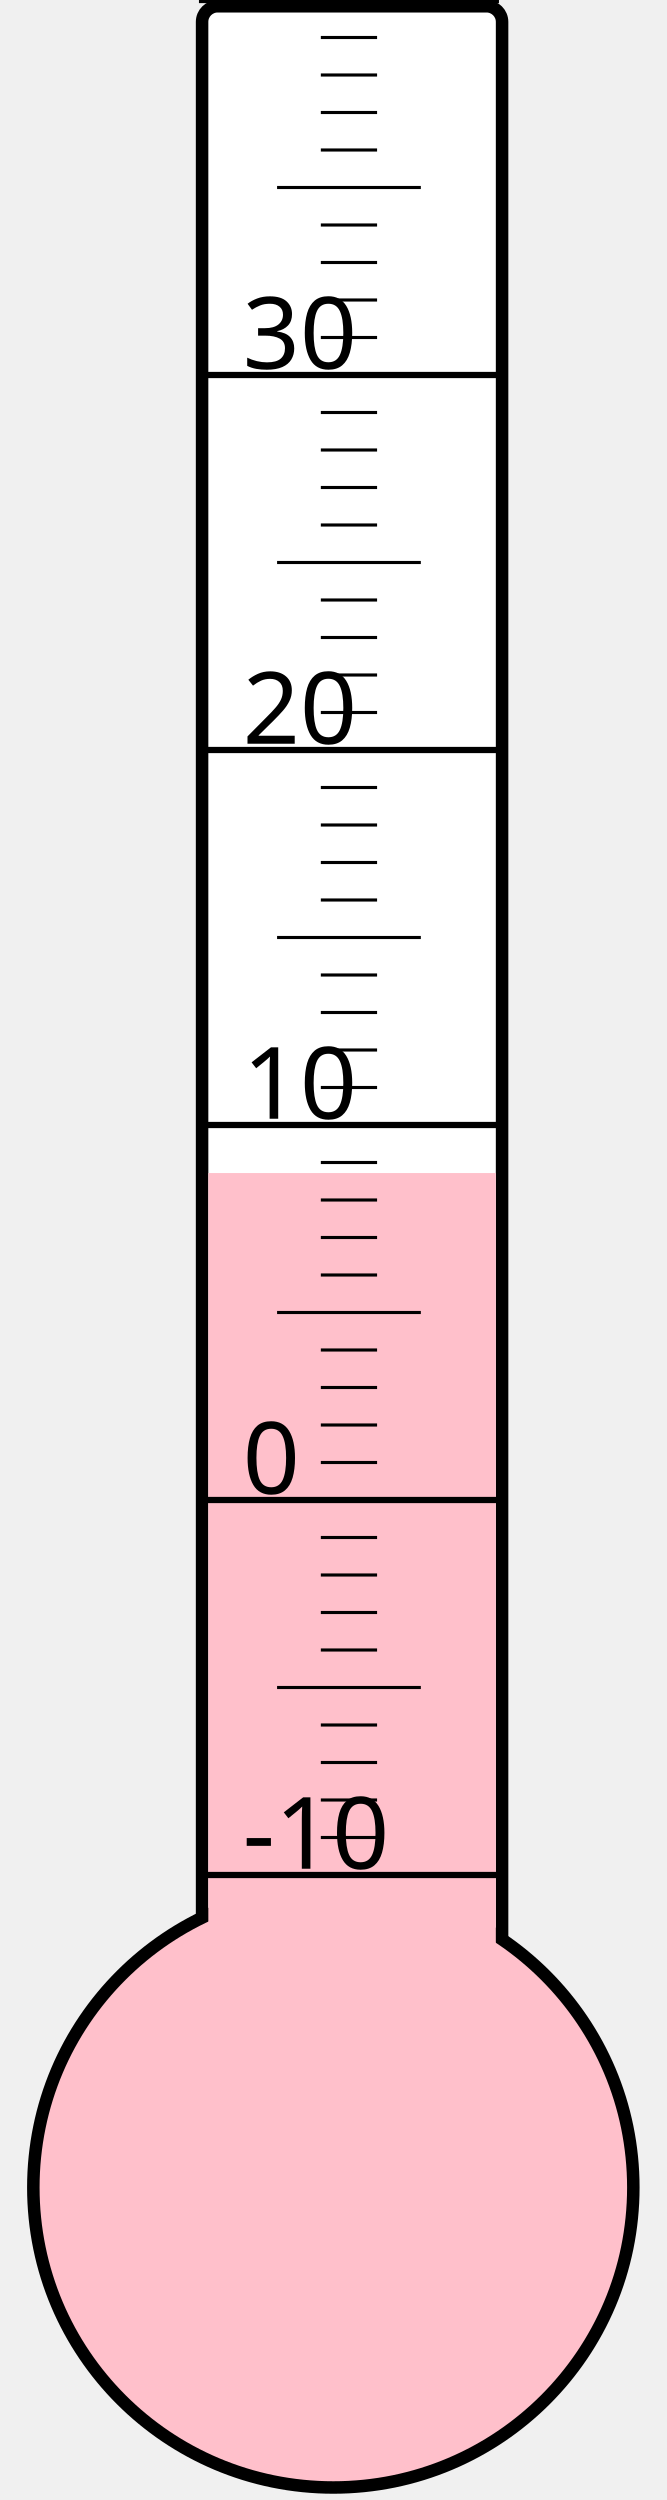
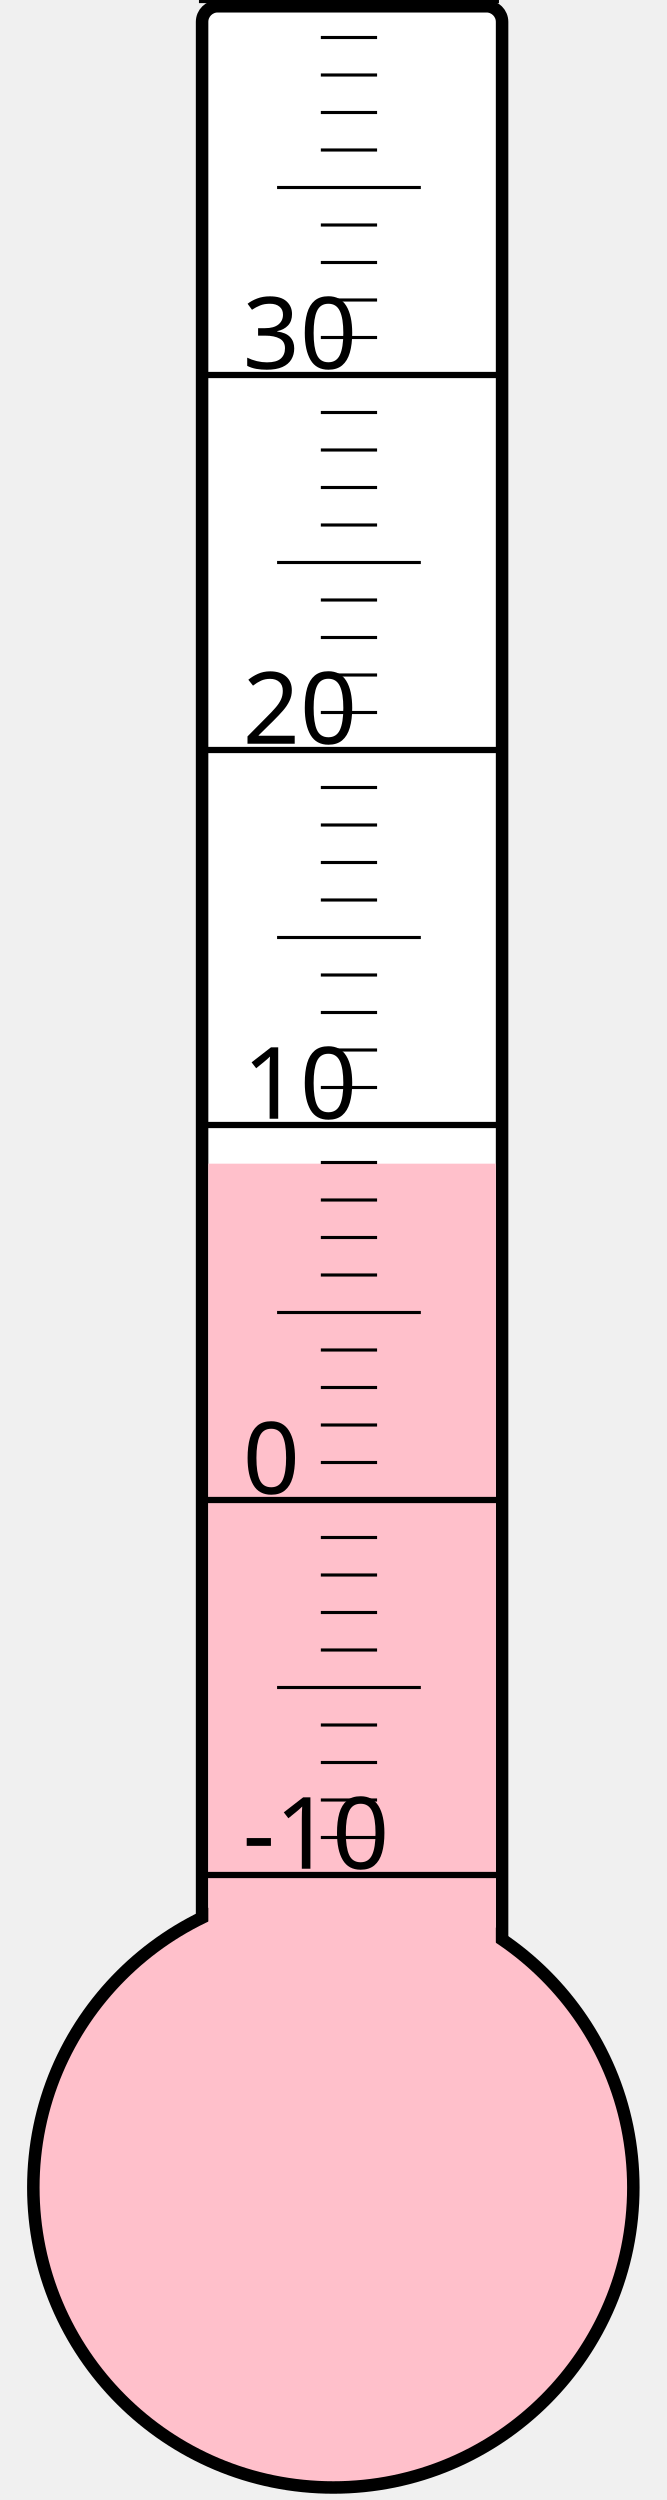
<svg xmlns="http://www.w3.org/2000/svg" width="40px" height="150px" viewBox="0 0 200 800">
  <rect width="200" height="800" x="0" y="0" style="fill: #ffffeb; fill-opacity: 0;" />
  <rect width="96" height="680" x="58" y="2" rx="5" ry="5" style="fill: white; fill-opacity: 1; stroke: black; stroke-width: 4;" />
  <circle cx="100" cy="700" r="96" style="fill: pink; stroke: black; stroke-width: 4;" />
-   <rect width="92" height="324.625" x="60" y="375.375" style="fill: pink; fill-opacity: 1; stroke-width: 0;" />
+   <rect width="92" height="327.625" x="60" y="372.375" style="fill: pink; fill-opacity: 1; stroke-width: 0;" />
  <text x="71" y="598" style="font-family: sans-serif; font-size: 24pt;">-10</text>
  <text x="71" y="478" style="font-family: sans-serif; font-size: 24pt;">0</text>
  <text x="71" y="358" style="font-family: sans-serif; font-size: 24pt;">10</text>
  <text x="71" y="238" style="font-family: sans-serif; font-size: 24pt;">20</text>
  <text x="71" y="118" style="font-family: sans-serif; font-size: 24pt;">30</text>
  <g style="stroke: black;">
    <line x1="57" y1="600" x2="153" y2="600" style="stroke-width: 2;" />
    <line x1="96" y1="588" x2="114" y2="588" style="stroke-width: 1;" />
    <line x1="96" y1="576" x2="114" y2="576" style="stroke-width: 1;" />
    <line x1="96" y1="564" x2="114" y2="564" style="stroke-width: 1;" />
    <line x1="96" y1="552" x2="114" y2="552" style="stroke-width: 1;" />
    <line x1="82" y1="540" x2="128" y2="540" style="stroke-width: 1;" />
    <line x1="96" y1="528" x2="114" y2="528" style="stroke-width: 1;" />
    <line x1="96" y1="516" x2="114" y2="516" style="stroke-width: 1;" />
    <line x1="96" y1="504" x2="114" y2="504" style="stroke-width: 1;" />
    <line x1="96" y1="492" x2="114" y2="492" style="stroke-width: 1;" />
    <line x1="57" y1="480" x2="153" y2="480" style="stroke-width: 2;" />
    <line x1="96" y1="468" x2="114" y2="468" style="stroke-width: 1;" />
    <line x1="96" y1="456" x2="114" y2="456" style="stroke-width: 1;" />
    <line x1="96" y1="444" x2="114" y2="444" style="stroke-width: 1;" />
    <line x1="96" y1="432" x2="114" y2="432" style="stroke-width: 1;" />
    <line x1="82" y1="420" x2="128" y2="420" style="stroke-width: 1;" />
    <line x1="96" y1="408" x2="114" y2="408" style="stroke-width: 1;" />
    <line x1="96" y1="396" x2="114" y2="396" style="stroke-width: 1;" />
    <line x1="96" y1="384" x2="114" y2="384" style="stroke-width: 1;" />
    <line x1="96" y1="372" x2="114" y2="372" style="stroke-width: 1;" />
    <line x1="57" y1="360" x2="153" y2="360" style="stroke-width: 2;" />
    <line x1="96" y1="348" x2="114" y2="348" style="stroke-width: 1;" />
    <line x1="96" y1="336" x2="114" y2="336" style="stroke-width: 1;" />
    <line x1="96" y1="324" x2="114" y2="324" style="stroke-width: 1;" />
    <line x1="96" y1="312" x2="114" y2="312" style="stroke-width: 1;" />
    <line x1="82" y1="300" x2="128" y2="300" style="stroke-width: 1;" />
    <line x1="96" y1="288" x2="114" y2="288" style="stroke-width: 1;" />
    <line x1="96" y1="276" x2="114" y2="276" style="stroke-width: 1;" />
    <line x1="96" y1="264" x2="114" y2="264" style="stroke-width: 1;" />
    <line x1="96" y1="252" x2="114" y2="252" style="stroke-width: 1;" />
    <line x1="57" y1="240" x2="153" y2="240" style="stroke-width: 2;" />
    <line x1="96" y1="228" x2="114" y2="228" style="stroke-width: 1;" />
    <line x1="96" y1="216" x2="114" y2="216" style="stroke-width: 1;" />
    <line x1="96" y1="204" x2="114" y2="204" style="stroke-width: 1;" />
    <line x1="96" y1="192" x2="114" y2="192" style="stroke-width: 1;" />
    <line x1="82" y1="180" x2="128" y2="180" style="stroke-width: 1;" />
    <line x1="96" y1="168" x2="114" y2="168" style="stroke-width: 1;" />
    <line x1="96" y1="156" x2="114" y2="156" style="stroke-width: 1;" />
    <line x1="96" y1="144" x2="114" y2="144" style="stroke-width: 1;" />
    <line x1="96" y1="132" x2="114" y2="132" style="stroke-width: 1;" />
    <line x1="57" y1="120" x2="153" y2="120" style="stroke-width: 2;" />
    <line x1="96" y1="108" x2="114" y2="108" style="stroke-width: 1;" />
    <line x1="96" y1="96" x2="114" y2="96" style="stroke-width: 1;" />
    <line x1="96" y1="84" x2="114" y2="84" style="stroke-width: 1;" />
    <line x1="96" y1="72" x2="114" y2="72" style="stroke-width: 1;" />
    <line x1="82" y1="60" x2="128" y2="60" style="stroke-width: 1;" />
    <line x1="96" y1="48" x2="114" y2="48" style="stroke-width: 1;" />
    <line x1="96" y1="36" x2="114" y2="36" style="stroke-width: 1;" />
    <line x1="96" y1="24" x2="114" y2="24" style="stroke-width: 1;" />
    <line x1="96" y1="12" x2="114" y2="12" style="stroke-width: 1;" />
    <line x1="57" y1="0" x2="153" y2="0" style="stroke-width: 2;" />
  </g>
</svg>
